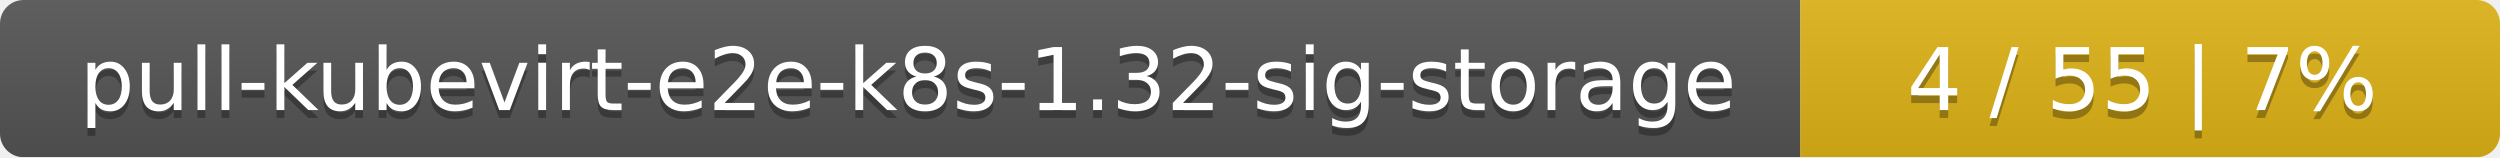
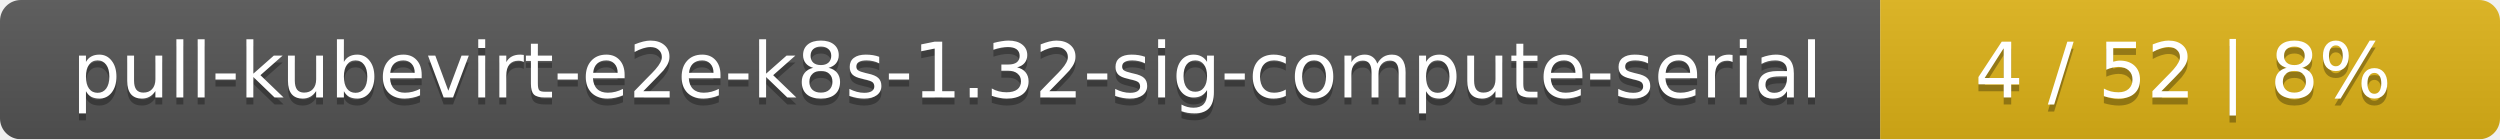
- <svg xmlns="http://www.w3.org/2000/svg" width="318" height="20">
+ <svg xmlns="http://www.w3.org/2000/svg" width="359" height="20">
  <linearGradient id="smooth" x2="0" y2="100%">
    <stop offset="0" stop-color="#bbb" stop-opacity=".1" />
    <stop offset="1" stop-opacity=".1" />
  </linearGradient>
  <mask id="round">
-     <rect width="318" height="20" rx="3" fill="#fff" />
+     <rect width="359" height="20" rx="3" fill="#fff" />
  </mask>
  <g mask="url(#round)">
-     <rect width="229" height="20" fill="#555" />
-     <rect x="229" width="89" height="20" fill="#dfb317" />
-     <rect width="318" height="20" fill="url(#smooth)" />
+     <rect width="270" height="20" fill="#555" />
+     <rect x="270" width="89" height="20" fill="#dfb317" />
+     <rect width="359" height="20" fill="url(#smooth)" />
  </g>
  <g fill="#fff" text-anchor="middle" font-family="DejaVu Sans,Verdana,Geneva,sans-serif" font-size="11">
-     <text x="115.5" y="15" fill="#010101" fill-opacity=".3">pull-kubevirt-e2e-k8s-1.32-sig-storage</text>
-     <text x="115.5" y="14">pull-kubevirt-e2e-k8s-1.32-sig-storage</text>
-     <text x="272.5" y="15" fill="#010101" fill-opacity=".3">4 / 55    |    7%</text>
-     <text x="272.5" y="14">4 / 55    |    7%</text>
+     <text x="136" y="15" fill="#010101" fill-opacity=".3">pull-kubevirt-e2e-k8s-1.32-sig-compute-serial</text>
+     <text x="136" y="14">pull-kubevirt-e2e-k8s-1.32-sig-compute-serial</text>
+     <text x="313.5" y="15" fill="#010101" fill-opacity=".3">4 / 52    |    8%</text>
+     <text x="313.5" y="14">4 / 52    |    8%</text>
  </g>
</svg>
